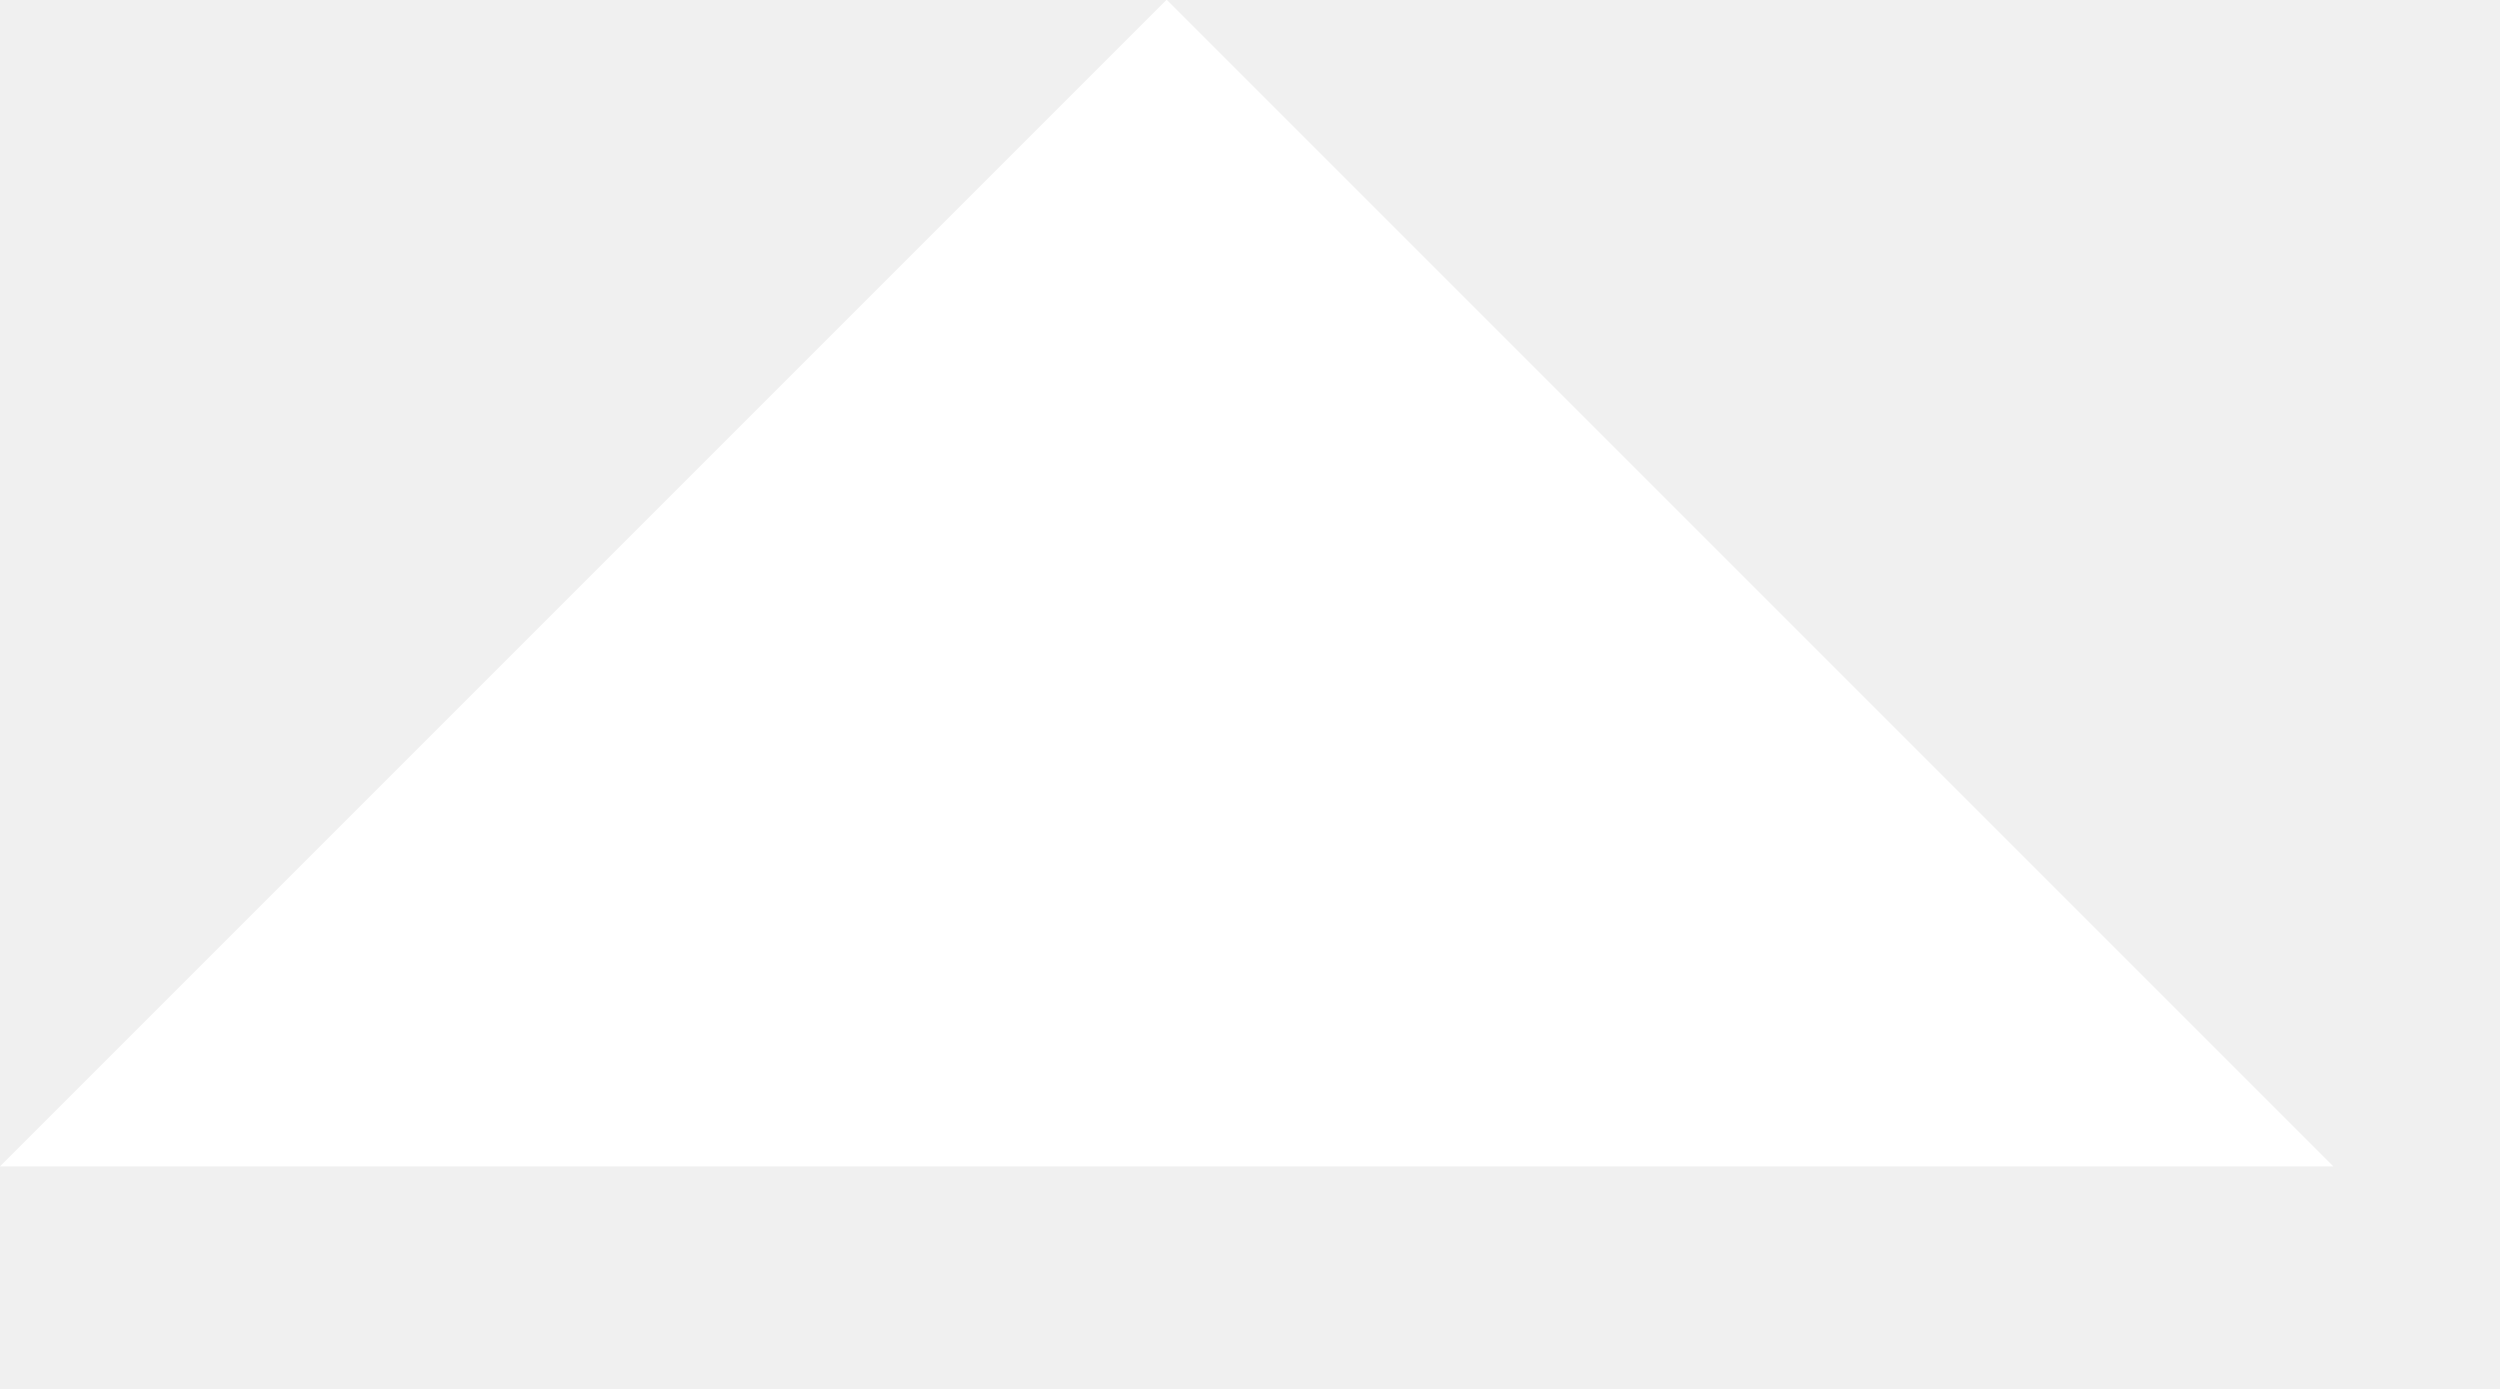
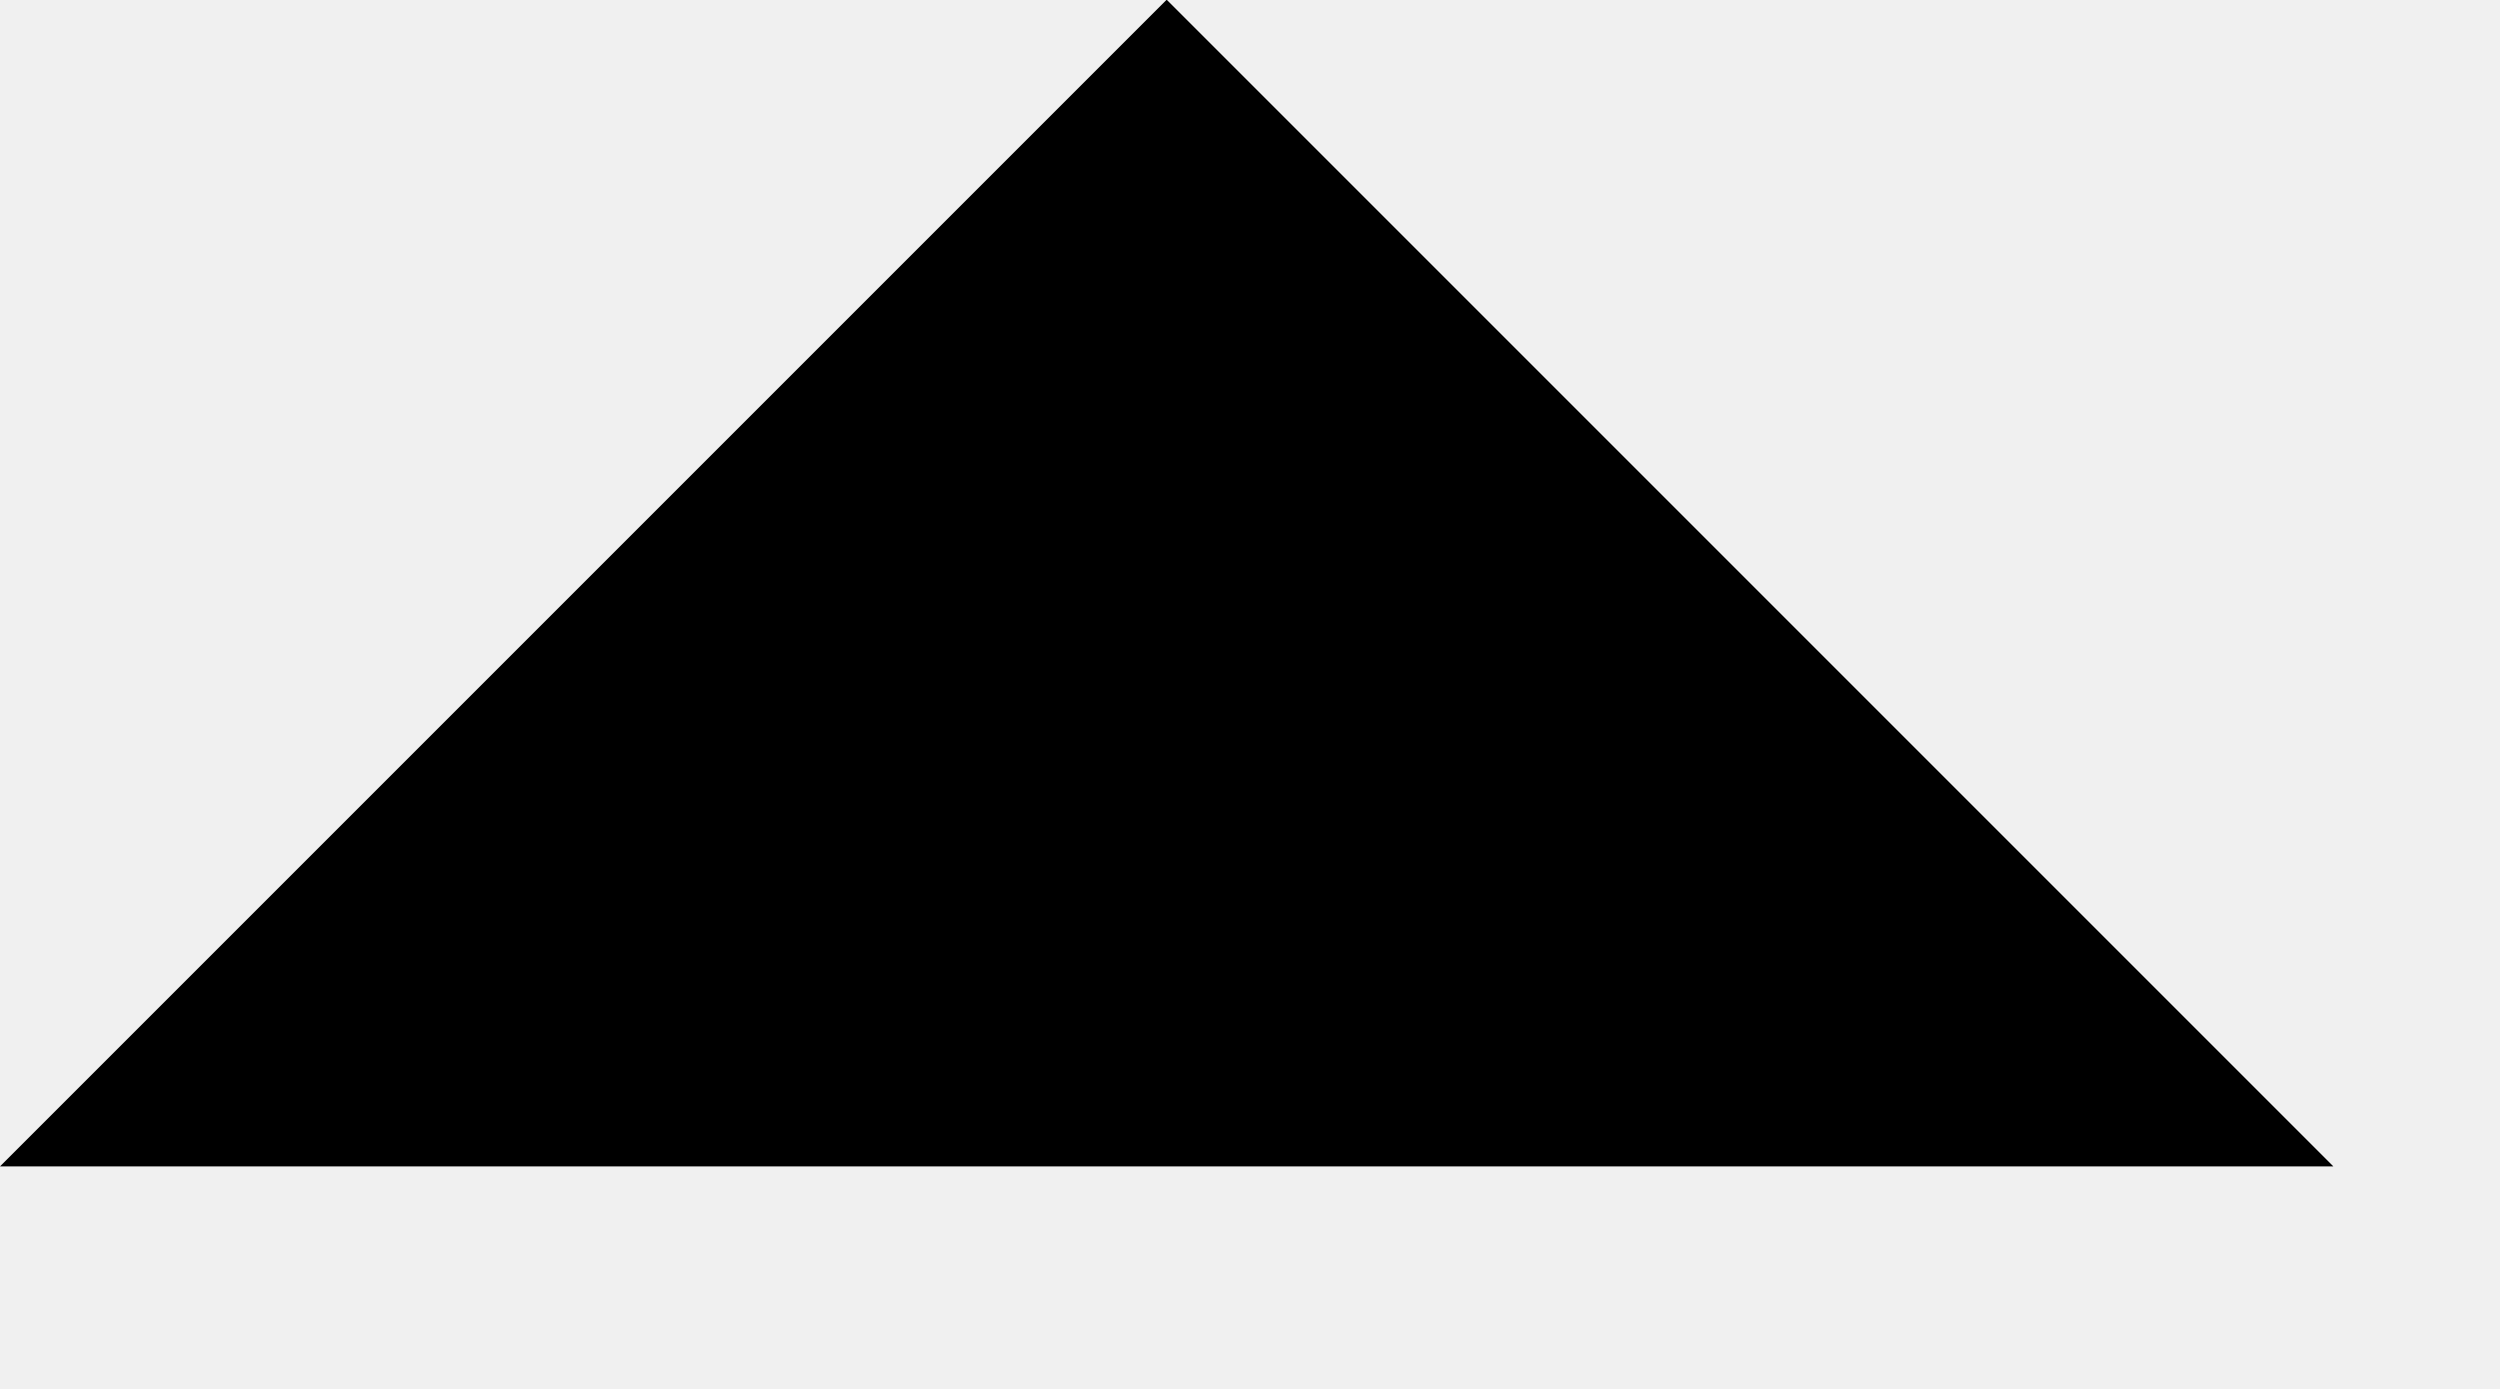
- <svg xmlns="http://www.w3.org/2000/svg" width="9" height="5" viewBox="0 0 9 5" fill="none">
-   <path d="M4.2 -0.001L0 4.199H8.4L4.2 -0.001Z" fill="white" />
+ <svg xmlns="http://www.w3.org/2000/svg" viewBox="0 0 9 5" fill="none">
+   <path d="M4.2 -0.001L0 4.199H8.4L4.2 -0.001Z" fill="currentColor" />
</svg>
